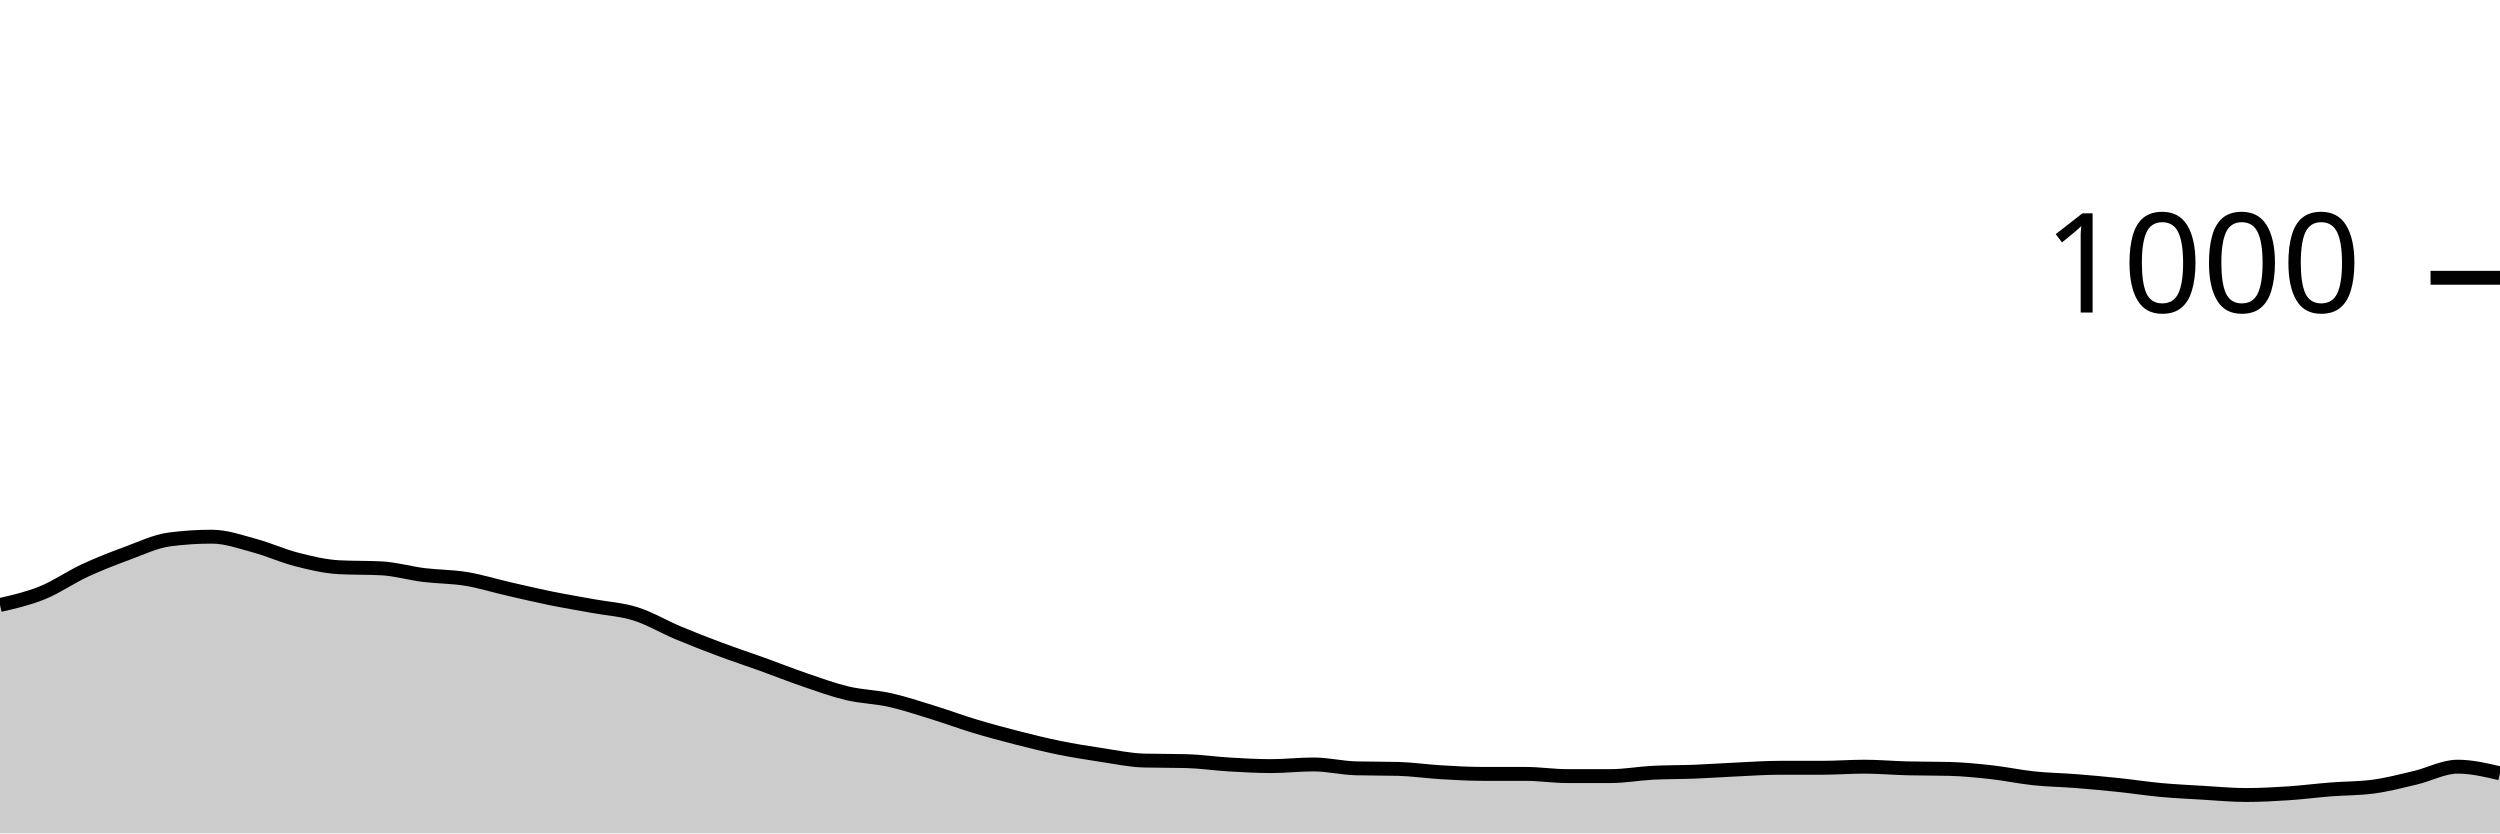
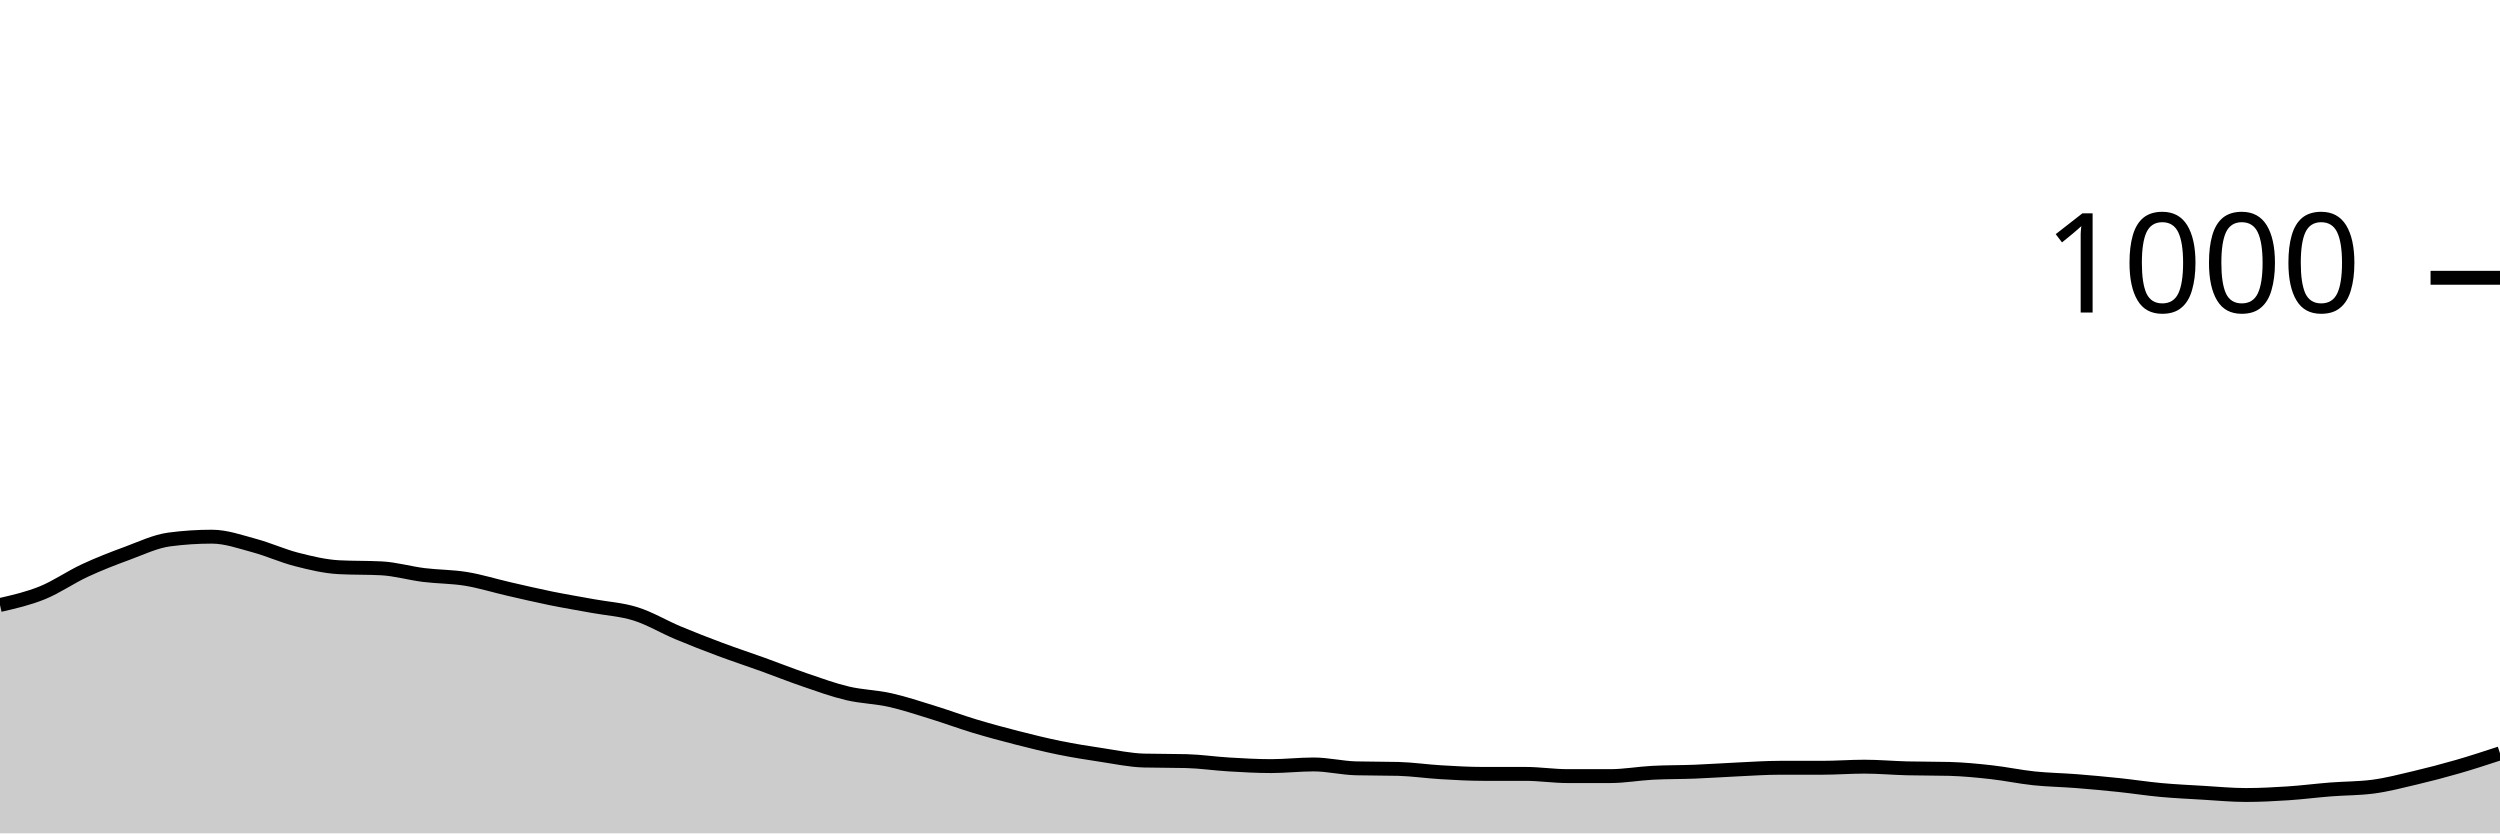
<svg xmlns="http://www.w3.org/2000/svg" viewBox="0 0 180 60">
  <g transform="translate(0,20)">
-     <path class="area" fill="rgba(0, 0, 0, 0.2)" d="M0,23.56C1.017,23.327,2.034,23.093,3.051,22.68C4.068,22.267,5.085,21.553,6.102,21.08C7.119,20.607,8.136,20.213,9.153,19.84C10.169,19.467,11.186,18.973,12.203,18.84C13.22,18.707,14.237,18.64,15.254,18.64C16.271,18.64,17.288,19.007,18.305,19.28C19.322,19.553,20.339,20.02,21.356,20.28C22.373,20.54,23.39,20.787,24.407,20.84C25.424,20.893,26.441,20.867,27.458,20.92C28.475,20.973,29.492,21.273,30.508,21.4C31.525,21.527,32.542,21.513,33.559,21.68C34.576,21.847,35.593,22.167,36.61,22.4C37.627,22.633,38.644,22.873,39.661,23.08C40.678,23.287,41.695,23.453,42.712,23.64C43.729,23.827,44.746,23.88,45.763,24.2C46.78,24.52,47.797,25.133,48.814,25.56C49.831,25.987,50.847,26.38,51.864,26.76C52.881,27.14,53.898,27.473,54.915,27.84C55.932,28.207,56.949,28.613,57.966,28.96C58.983,29.307,60,29.68,61.017,29.92C62.034,30.16,63.051,30.173,64.068,30.4C65.085,30.627,66.102,30.967,67.119,31.28C68.136,31.593,69.153,31.973,70.169,32.28C71.186,32.587,72.203,32.86,73.22,33.12C74.237,33.38,75.254,33.633,76.271,33.84C77.288,34.047,78.305,34.207,79.322,34.36C80.339,34.513,81.356,34.733,82.373,34.76C83.39,34.787,84.407,34.773,85.424,34.8C86.441,34.827,87.458,34.98,88.475,35.04C89.492,35.1,90.508,35.16,91.525,35.16C92.542,35.16,93.559,35.04,94.576,35.04C95.593,35.04,96.61,35.293,97.627,35.32C98.644,35.347,99.661,35.333,100.678,35.36C101.695,35.387,102.712,35.54,103.729,35.6C104.746,35.66,105.763,35.72,106.78,35.72C107.797,35.72,108.814,35.72,109.831,35.72C110.847,35.72,111.864,35.88,112.881,35.88C113.898,35.88,114.915,35.88,115.932,35.88C116.949,35.88,117.966,35.693,118.983,35.64C120,35.587,121.017,35.6,122.034,35.56C123.051,35.52,124.068,35.447,125.085,35.4C126.102,35.353,127.119,35.28,128.136,35.28C129.153,35.28,130.169,35.28,131.186,35.28C132.203,35.28,133.22,35.2,134.237,35.2C135.254,35.2,136.271,35.293,137.288,35.32C138.305,35.347,139.322,35.333,140.339,35.36C141.356,35.387,142.373,35.487,143.39,35.6C144.407,35.713,145.424,35.933,146.441,36.04C147.458,36.147,148.475,36.16,149.492,36.24C150.508,36.32,151.525,36.413,152.542,36.52C153.559,36.627,154.576,36.787,155.593,36.88C156.61,36.973,157.627,37.02,158.644,37.08C159.661,37.14,160.678,37.24,161.695,37.24C162.712,37.24,163.729,37.187,164.746,37.12C165.763,37.053,166.78,36.92,167.797,36.84C168.814,36.76,169.831,36.773,170.847,36.64C171.864,36.507,172.881,36.24,173.898,36C174.915,35.76,175.932,35.2,176.949,35.2C177.966,35.2,178.983,35.44,180,35.68L180,40C178.983,40,177.966,40,176.949,40C175.932,40,174.915,40,173.898,40C172.881,40,171.864,40,170.847,40C169.831,40,168.814,40,167.797,40C166.78,40,165.763,40,164.746,40C163.729,40,162.712,40,161.695,40C160.678,40,159.661,40,158.644,40C157.627,40,156.61,40,155.593,40C154.576,40,153.559,40,152.542,40C151.525,40,150.508,40,149.492,40C148.475,40,147.458,40,146.441,40C145.424,40,144.407,40,143.39,40C142.373,40,141.356,40,140.339,40C139.322,40,138.305,40,137.288,40C136.271,40,135.254,40,134.237,40C133.22,40,132.203,40,131.186,40C130.169,40,129.153,40,128.136,40C127.119,40,126.102,40,125.085,40C124.068,40,123.051,40,122.034,40C121.017,40,120,40,118.983,40C117.966,40,116.949,40,115.932,40C114.915,40,113.898,40,112.881,40C111.864,40,110.847,40,109.831,40C108.814,40,107.797,40,106.78,40C105.763,40,104.746,40,103.729,40C102.712,40,101.695,40,100.678,40C99.661,40,98.644,40,97.627,40C96.61,40,95.593,40,94.576,40C93.559,40,92.542,40,91.525,40C90.508,40,89.492,40,88.475,40C87.458,40,86.441,40,85.424,40C84.407,40,83.39,40,82.373,40C81.356,40,80.339,40,79.322,40C78.305,40,77.288,40,76.271,40C75.254,40,74.237,40,73.22,40C72.203,40,71.186,40,70.169,40C69.153,40,68.136,40,67.119,40C66.102,40,65.085,40,64.068,40C63.051,40,62.034,40,61.017,40C60,40,58.983,40,57.966,40C56.949,40,55.932,40,54.915,40C53.898,40,52.881,40,51.864,40C50.847,40,49.831,40,48.814,40C47.797,40,46.78,40,45.763,40C44.746,40,43.729,40,42.712,40C41.695,40,40.678,40,39.661,40C38.644,40,37.627,40,36.61,40C35.593,40,34.576,40,33.559,40C32.542,40,31.525,40,30.508,40C29.492,40,28.475,40,27.458,40C26.441,40,25.424,40,24.407,40C23.39,40,22.373,40,21.356,40C20.339,40,19.322,40,18.305,40C17.288,40,16.271,40,15.254,40C14.237,40,13.22,40,12.203,40C11.186,40,10.169,40,9.153,40C8.136,40,7.119,40,6.102,40C5.085,40,4.068,40,3.051,40C2.034,40,1.017,40,0,40Z" />
-     <path class="line" stroke="black" fill="none" d="M0,23.56C1.017,23.327,2.034,23.093,3.051,22.68C4.068,22.267,5.085,21.553,6.102,21.08C7.119,20.607,8.136,20.213,9.153,19.84C10.169,19.467,11.186,18.973,12.203,18.84C13.22,18.707,14.237,18.64,15.254,18.64C16.271,18.64,17.288,19.007,18.305,19.28C19.322,19.553,20.339,20.02,21.356,20.28C22.373,20.54,23.39,20.787,24.407,20.84C25.424,20.893,26.441,20.867,27.458,20.92C28.475,20.973,29.492,21.273,30.508,21.4C31.525,21.527,32.542,21.513,33.559,21.68C34.576,21.847,35.593,22.167,36.61,22.4C37.627,22.633,38.644,22.873,39.661,23.08C40.678,23.287,41.695,23.453,42.712,23.64C43.729,23.827,44.746,23.88,45.763,24.2C46.78,24.52,47.797,25.133,48.814,25.56C49.831,25.987,50.847,26.38,51.864,26.76C52.881,27.14,53.898,27.473,54.915,27.84C55.932,28.207,56.949,28.613,57.966,28.96C58.983,29.307,60,29.68,61.017,29.92C62.034,30.16,63.051,30.173,64.068,30.4C65.085,30.627,66.102,30.967,67.119,31.28C68.136,31.593,69.153,31.973,70.169,32.28C71.186,32.587,72.203,32.86,73.22,33.12C74.237,33.38,75.254,33.633,76.271,33.84C77.288,34.047,78.305,34.207,79.322,34.36C80.339,34.513,81.356,34.733,82.373,34.76C83.39,34.787,84.407,34.773,85.424,34.8C86.441,34.827,87.458,34.98,88.475,35.04C89.492,35.1,90.508,35.16,91.525,35.16C92.542,35.16,93.559,35.04,94.576,35.04C95.593,35.04,96.61,35.293,97.627,35.32C98.644,35.347,99.661,35.333,100.678,35.36C101.695,35.387,102.712,35.54,103.729,35.6C104.746,35.66,105.763,35.72,106.78,35.72C107.797,35.72,108.814,35.72,109.831,35.72C110.847,35.72,111.864,35.88,112.881,35.88C113.898,35.88,114.915,35.88,115.932,35.88C116.949,35.88,117.966,35.693,118.983,35.64C120,35.587,121.017,35.6,122.034,35.56C123.051,35.52,124.068,35.447,125.085,35.4C126.102,35.353,127.119,35.28,128.136,35.28C129.153,35.28,130.169,35.28,131.186,35.28C132.203,35.28,133.22,35.2,134.237,35.2C135.254,35.2,136.271,35.293,137.288,35.32C138.305,35.347,139.322,35.333,140.339,35.36C141.356,35.387,142.373,35.487,143.39,35.6C144.407,35.713,145.424,35.933,146.441,36.04C147.458,36.147,148.475,36.16,149.492,36.24C150.508,36.32,151.525,36.413,152.542,36.52C153.559,36.627,154.576,36.787,155.593,36.88C156.61,36.973,157.627,37.02,158.644,37.08C159.661,37.14,160.678,37.24,161.695,37.24C162.712,37.24,163.729,37.187,164.746,37.12C165.763,37.053,166.78,36.92,167.797,36.84C168.814,36.76,169.831,36.773,170.847,36.64C171.864,36.507,172.881,36.24,173.898,36C174.915,35.76,175.932,35.2,176.949,35.2C177.966,35.2,178.983,35.44,180,35.68" />
+     <path class="area" fill="rgba(0, 0, 0, 0.2)" d="M0,23.56C1.017,23.327,2.034,23.093,3.051,22.68C4.068,22.267,5.085,21.553,6.102,21.08C7.119,20.607,8.136,20.213,9.153,19.84C10.169,19.467,11.186,18.973,12.203,18.84C13.22,18.707,14.237,18.64,15.254,18.64C16.271,18.64,17.288,19.007,18.305,19.28C19.322,19.553,20.339,20.02,21.356,20.28C22.373,20.54,23.39,20.787,24.407,20.84C25.424,20.893,26.441,20.867,27.458,20.92C28.475,20.973,29.492,21.273,30.508,21.4C31.525,21.527,32.542,21.513,33.559,21.68C34.576,21.847,35.593,22.167,36.61,22.4C37.627,22.633,38.644,22.873,39.661,23.08C40.678,23.287,41.695,23.453,42.712,23.64C43.729,23.827,44.746,23.88,45.763,24.2C46.78,24.52,47.797,25.133,48.814,25.56C49.831,25.987,50.847,26.38,51.864,26.76C52.881,27.14,53.898,27.473,54.915,27.84C55.932,28.207,56.949,28.613,57.966,28.96C58.983,29.307,60,29.68,61.017,29.92C62.034,30.16,63.051,30.173,64.068,30.4C65.085,30.627,66.102,30.967,67.119,31.28C68.136,31.593,69.153,31.973,70.169,32.28C71.186,32.587,72.203,32.86,73.22,33.12C74.237,33.38,75.254,33.633,76.271,33.84C77.288,34.047,78.305,34.207,79.322,34.36C80.339,34.513,81.356,34.733,82.373,34.76C83.39,34.787,84.407,34.773,85.424,34.8C86.441,34.827,87.458,34.98,88.475,35.04C89.492,35.1,90.508,35.16,91.525,35.16C92.542,35.16,93.559,35.04,94.576,35.04C95.593,35.04,96.61,35.293,97.627,35.32C98.644,35.347,99.661,35.333,100.678,35.36C101.695,35.387,102.712,35.54,103.729,35.6C104.746,35.66,105.763,35.72,106.78,35.72C107.797,35.72,108.814,35.72,109.831,35.72C110.847,35.72,111.864,35.88,112.881,35.88C113.898,35.88,114.915,35.88,115.932,35.88C116.949,35.88,117.966,35.693,118.983,35.64C120,35.587,121.017,35.6,122.034,35.56C123.051,35.52,124.068,35.447,125.085,35.4C126.102,35.353,127.119,35.28,128.136,35.28C129.153,35.28,130.169,35.28,131.186,35.28C132.203,35.28,133.22,35.2,134.237,35.2C135.254,35.2,136.271,35.293,137.288,35.32C138.305,35.347,139.322,35.333,140.339,35.36C141.356,35.387,142.373,35.487,143.39,35.6C144.407,35.713,145.424,35.933,146.441,36.04C147.458,36.147,148.475,36.16,149.492,36.24C150.508,36.32,151.525,36.413,152.542,36.52C153.559,36.627,154.576,36.787,155.593,36.88C156.61,36.973,157.627,37.02,158.644,37.08C159.661,37.14,160.678,37.24,161.695,37.24C162.712,37.24,163.729,37.187,164.746,37.12C165.763,37.053,166.78,36.92,167.797,36.84C168.814,36.76,169.831,36.773,170.847,36.64C171.864,36.507,172.881,36.24,173.898,36C174.915,35.76,175.932,35.493,176.949,35.2C177.966,34.907,178.983,34.573,180,34.24L180,40C178.983,40,177.966,40,176.949,40C175.932,40,174.915,40,173.898,40C172.881,40,171.864,40,170.847,40C169.831,40,168.814,40,167.797,40C166.78,40,165.763,40,164.746,40C163.729,40,162.712,40,161.695,40C160.678,40,159.661,40,158.644,40C157.627,40,156.61,40,155.593,40C154.576,40,153.559,40,152.542,40C151.525,40,150.508,40,149.492,40C148.475,40,147.458,40,146.441,40C145.424,40,144.407,40,143.39,40C142.373,40,141.356,40,140.339,40C139.322,40,138.305,40,137.288,40C136.271,40,135.254,40,134.237,40C133.22,40,132.203,40,131.186,40C130.169,40,129.153,40,128.136,40C127.119,40,126.102,40,125.085,40C124.068,40,123.051,40,122.034,40C121.017,40,120,40,118.983,40C117.966,40,116.949,40,115.932,40C114.915,40,113.898,40,112.881,40C111.864,40,110.847,40,109.831,40C108.814,40,107.797,40,106.78,40C105.763,40,104.746,40,103.729,40C102.712,40,101.695,40,100.678,40C99.661,40,98.644,40,97.627,40C96.61,40,95.593,40,94.576,40C93.559,40,92.542,40,91.525,40C90.508,40,89.492,40,88.475,40C87.458,40,86.441,40,85.424,40C84.407,40,83.39,40,82.373,40C81.356,40,80.339,40,79.322,40C78.305,40,77.288,40,76.271,40C75.254,40,74.237,40,73.22,40C72.203,40,71.186,40,70.169,40C69.153,40,68.136,40,67.119,40C66.102,40,65.085,40,64.068,40C63.051,40,62.034,40,61.017,40C60,40,58.983,40,57.966,40C56.949,40,55.932,40,54.915,40C53.898,40,52.881,40,51.864,40C50.847,40,49.831,40,48.814,40C47.797,40,46.78,40,45.763,40C44.746,40,43.729,40,42.712,40C41.695,40,40.678,40,39.661,40C38.644,40,37.627,40,36.61,40C35.593,40,34.576,40,33.559,40C32.542,40,31.525,40,30.508,40C29.492,40,28.475,40,27.458,40C26.441,40,25.424,40,24.407,40C23.39,40,22.373,40,21.356,40C20.339,40,19.322,40,18.305,40C17.288,40,16.271,40,15.254,40C14.237,40,13.22,40,12.203,40C11.186,40,10.169,40,9.153,40C8.136,40,7.119,40,6.102,40C5.085,40,4.068,40,3.051,40C2.034,40,1.017,40,0,40Z" />
+     <path class="line" stroke="black" fill="none" d="M0,23.56C1.017,23.327,2.034,23.093,3.051,22.68C4.068,22.267,5.085,21.553,6.102,21.08C7.119,20.607,8.136,20.213,9.153,19.84C10.169,19.467,11.186,18.973,12.203,18.84C13.22,18.707,14.237,18.64,15.254,18.64C16.271,18.64,17.288,19.007,18.305,19.28C19.322,19.553,20.339,20.02,21.356,20.28C22.373,20.54,23.39,20.787,24.407,20.84C25.424,20.893,26.441,20.867,27.458,20.92C28.475,20.973,29.492,21.273,30.508,21.4C31.525,21.527,32.542,21.513,33.559,21.68C34.576,21.847,35.593,22.167,36.61,22.4C37.627,22.633,38.644,22.873,39.661,23.08C40.678,23.287,41.695,23.453,42.712,23.64C43.729,23.827,44.746,23.88,45.763,24.2C46.78,24.52,47.797,25.133,48.814,25.56C49.831,25.987,50.847,26.38,51.864,26.76C52.881,27.14,53.898,27.473,54.915,27.84C55.932,28.207,56.949,28.613,57.966,28.96C58.983,29.307,60,29.68,61.017,29.92C62.034,30.16,63.051,30.173,64.068,30.4C65.085,30.627,66.102,30.967,67.119,31.28C68.136,31.593,69.153,31.973,70.169,32.28C71.186,32.587,72.203,32.86,73.22,33.12C74.237,33.38,75.254,33.633,76.271,33.84C77.288,34.047,78.305,34.207,79.322,34.36C80.339,34.513,81.356,34.733,82.373,34.76C83.39,34.787,84.407,34.773,85.424,34.8C86.441,34.827,87.458,34.98,88.475,35.04C89.492,35.1,90.508,35.16,91.525,35.16C92.542,35.16,93.559,35.04,94.576,35.04C95.593,35.04,96.61,35.293,97.627,35.32C98.644,35.347,99.661,35.333,100.678,35.36C101.695,35.387,102.712,35.54,103.729,35.6C104.746,35.66,105.763,35.72,106.78,35.72C107.797,35.72,108.814,35.72,109.831,35.72C110.847,35.72,111.864,35.88,112.881,35.88C113.898,35.88,114.915,35.88,115.932,35.88C116.949,35.88,117.966,35.693,118.983,35.64C120,35.587,121.017,35.6,122.034,35.56C123.051,35.52,124.068,35.447,125.085,35.4C126.102,35.353,127.119,35.28,128.136,35.28C129.153,35.28,130.169,35.28,131.186,35.28C132.203,35.28,133.22,35.2,134.237,35.2C135.254,35.2,136.271,35.293,137.288,35.32C138.305,35.347,139.322,35.333,140.339,35.36C141.356,35.387,142.373,35.487,143.39,35.6C144.407,35.713,145.424,35.933,146.441,36.04C147.458,36.147,148.475,36.16,149.492,36.24C150.508,36.32,151.525,36.413,152.542,36.52C153.559,36.627,154.576,36.787,155.593,36.88C156.61,36.973,157.627,37.02,158.644,37.08C159.661,37.14,160.678,37.24,161.695,37.24C162.712,37.24,163.729,37.187,164.746,37.12C165.763,37.053,166.78,36.92,167.797,36.84C168.814,36.76,169.831,36.773,170.847,36.64C171.864,36.507,172.881,36.24,173.898,36C174.915,35.76,175.932,35.493,176.949,35.2C177.966,34.907,178.983,34.573,180,34.24" />
    <path class="axis-ceiling" stroke-width="1" stroke="black" fill="none" d="M175,0L180,0" />
    <text class="axis-ceiling-label" font-family="sans-serif" text-anchor="end" font-size="10px" x="170" y="2.5">1000</text>
  </g>
</svg>
